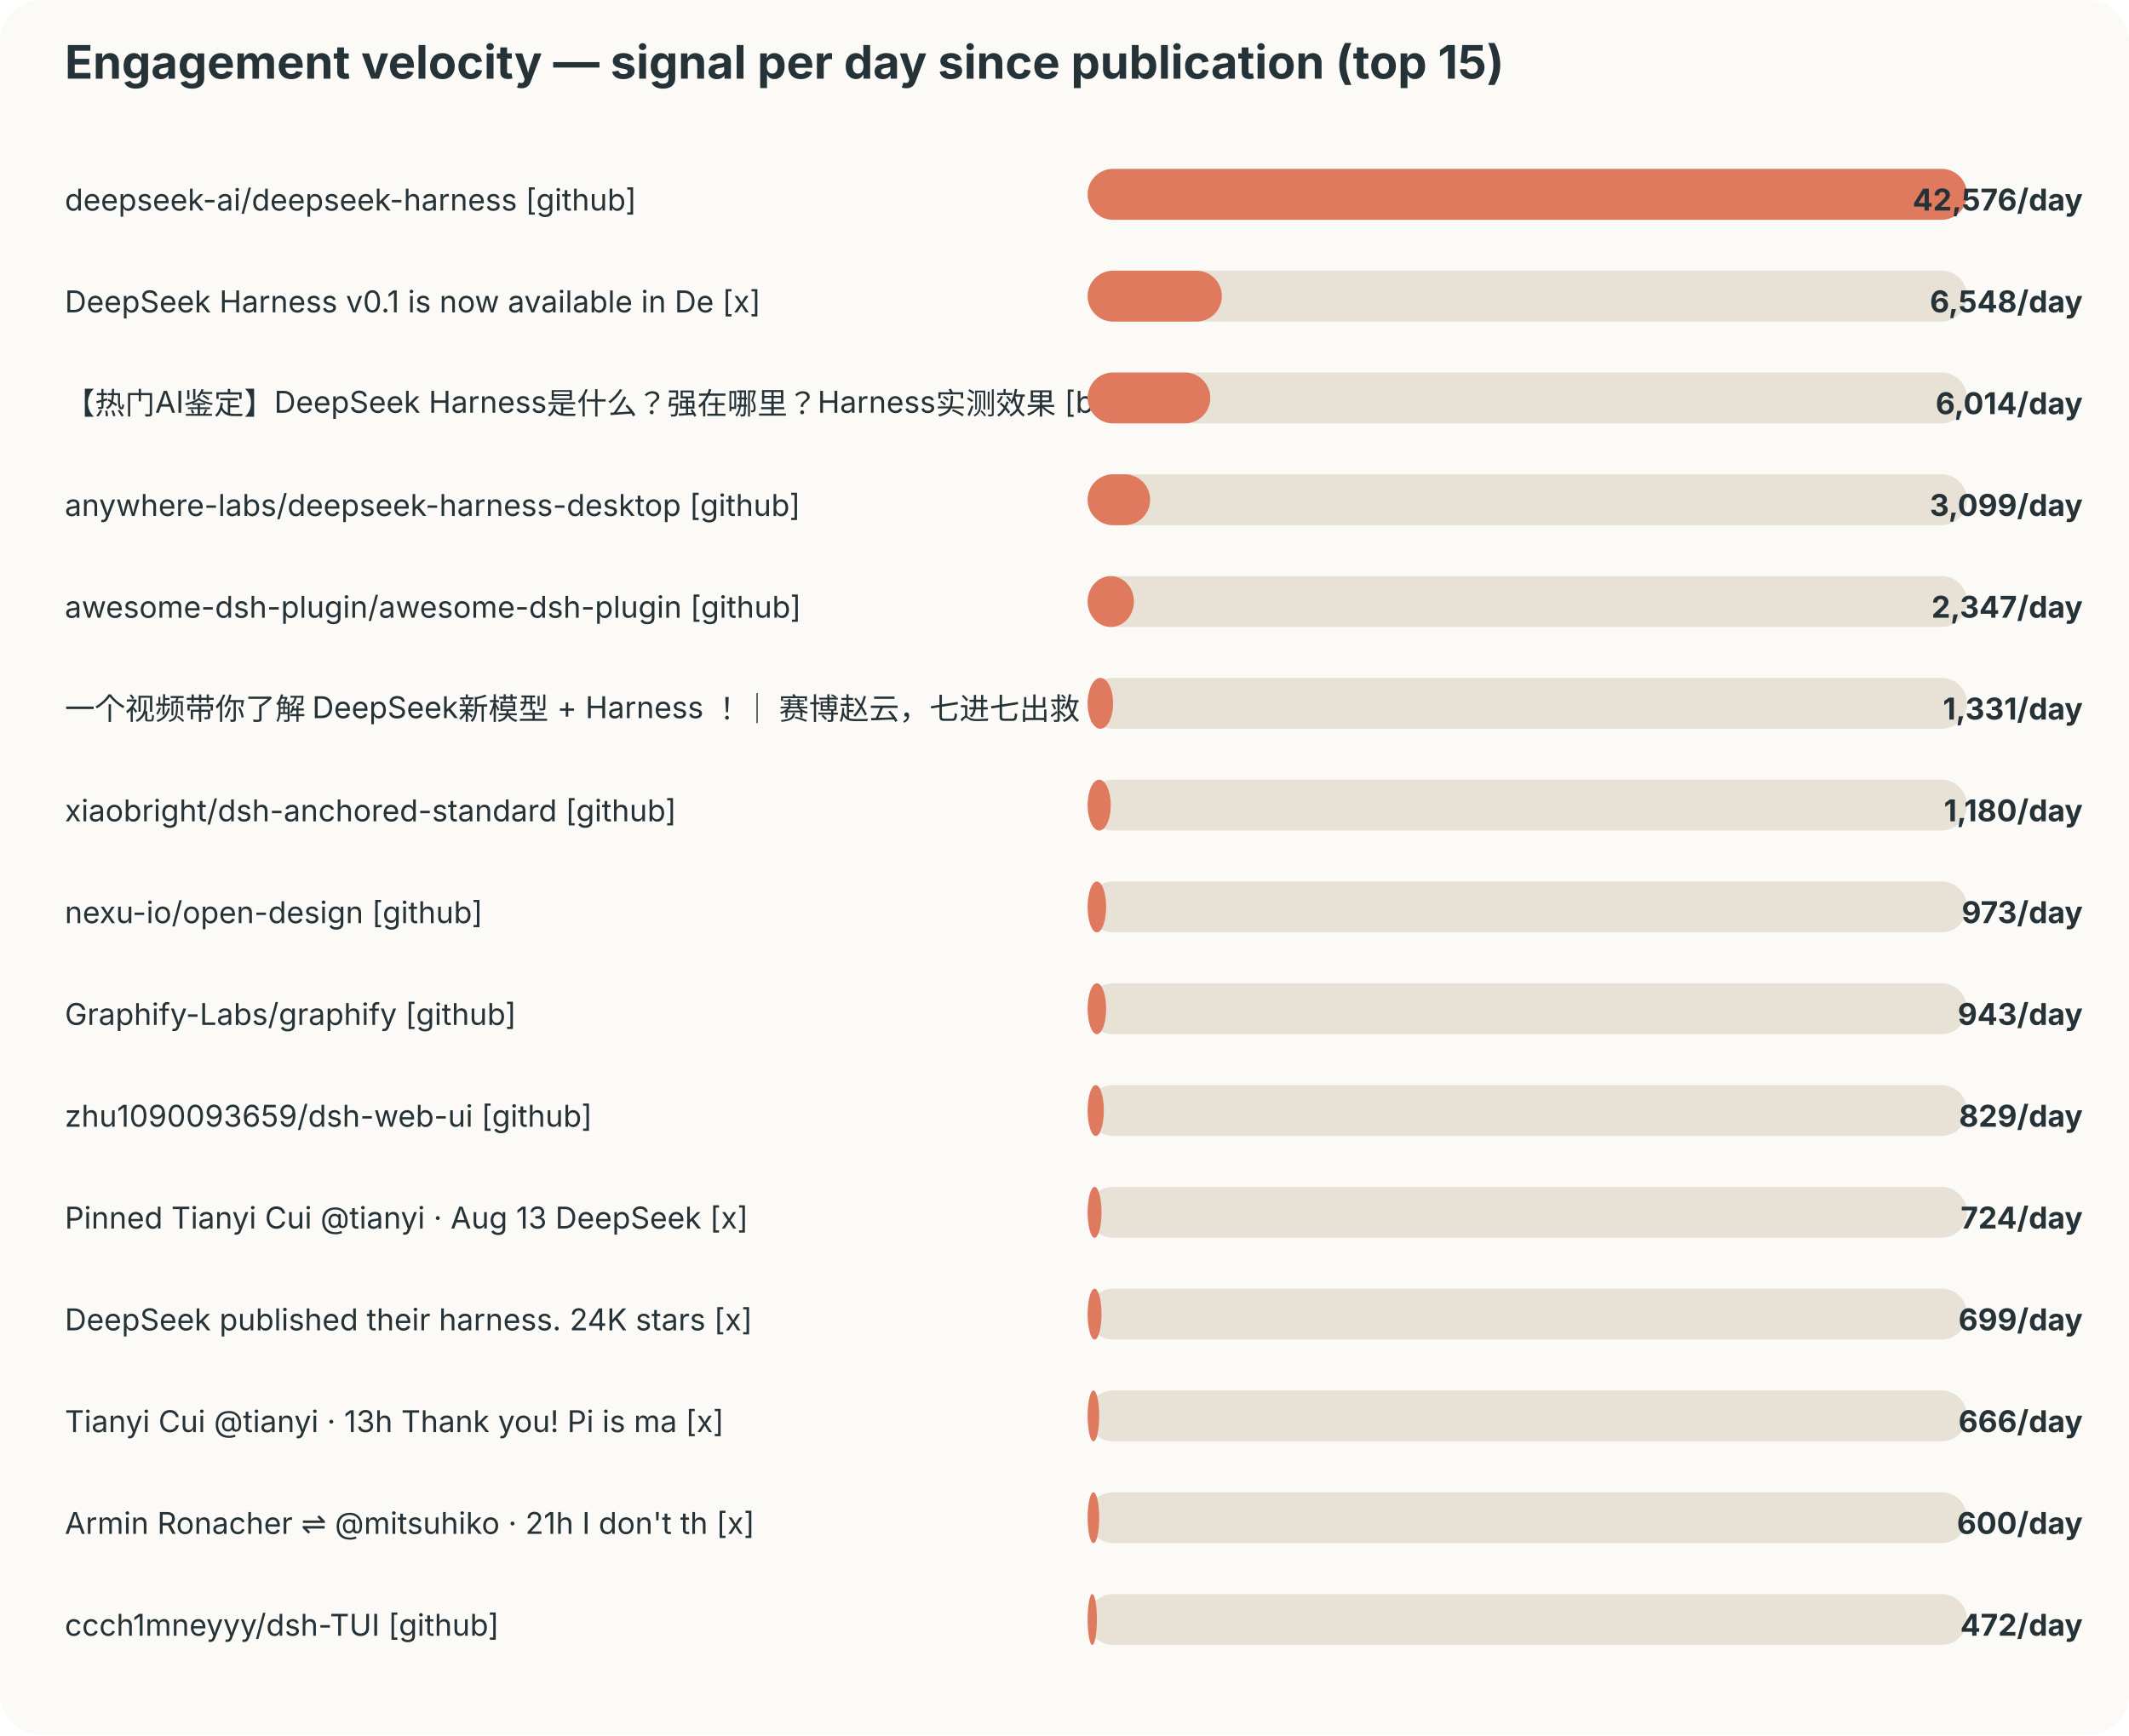
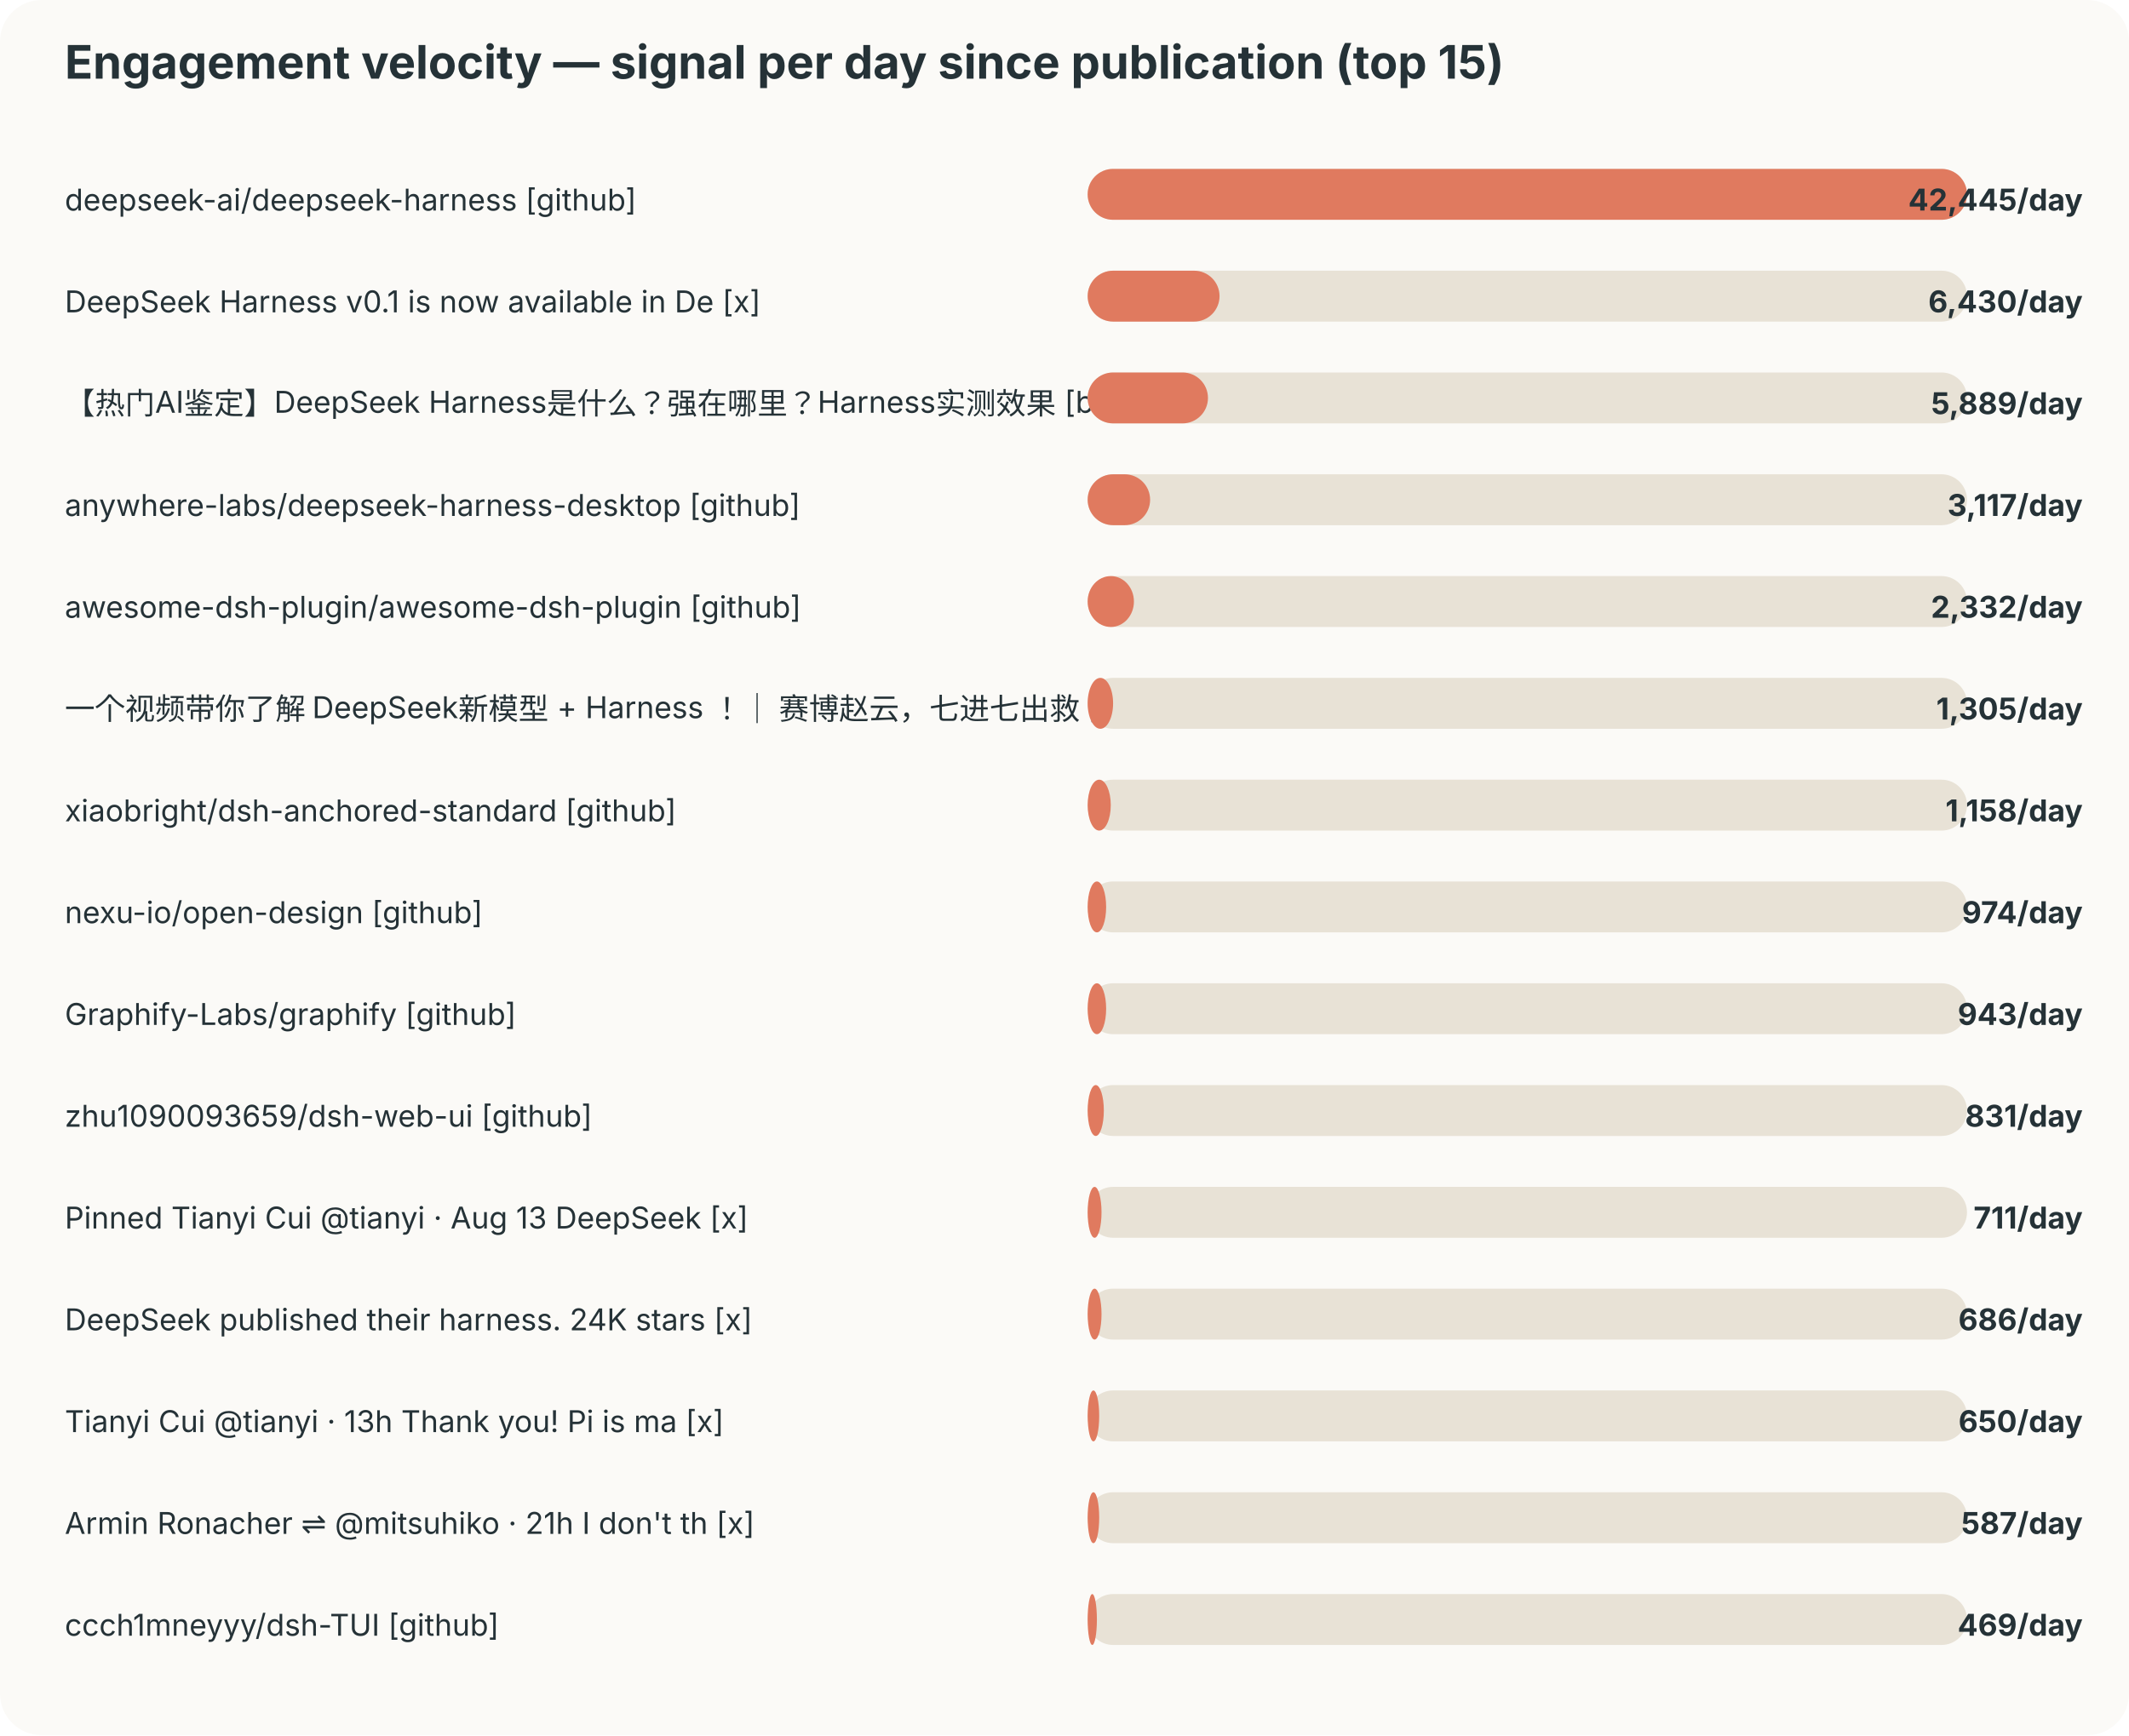
<svg xmlns="http://www.w3.org/2000/svg" width="920" height="750" viewBox="0 0 920 750">
  <style>text{font-family:-apple-system,BlinkMacSystemFont,"Segoe UI",sans-serif;fill:#253237} .muted{fill:#6b7a80;font-size:12px}</style>
  <rect width="100%" height="100%" rx="18" fill="#fbfaf7" />
  <text x="28" y="34" font-size="20" font-weight="700">Engagement velocity — signal per day since publication (top 15)</text>
  <text x="28" y="91" font-size="13">deepseek-ai/deepseek-harness [github]</text>
  <rect x="470" y="73" width="380" height="22" rx="11" fill="#e8e2d6" />
  <rect x="470" y="73" width="380" height="22" rx="11" fill="#e07a5f" />
-   <text x="900" y="91" text-anchor="end" font-size="13" font-weight="700">42,576/day</text>
+   <text x="900" y="91" text-anchor="end" font-size="13" font-weight="700">42,445/day</text>
  <text x="28" y="135" font-size="13">DeepSeek Harness v0.1 is now available in De [x]</text>
  <rect x="470" y="117" width="380" height="22" rx="11" fill="#e8e2d6" />
-   <rect x="470" y="117" width="58" height="22" rx="11" fill="#e07a5f" />
-   <text x="900" y="135" text-anchor="end" font-size="13" font-weight="700">6,548/day</text>
+   <rect x="470" y="117" width="57" height="22" rx="11" fill="#e07a5f" />
+   <text x="900" y="135" text-anchor="end" font-size="13" font-weight="700">6,430/day</text>
  <text x="28" y="179" font-size="13">【热门AI鉴定】DeepSeek Harness是什么？强在哪里？Harness实测效果 [bilibili]</text>
  <rect x="470" y="161" width="380" height="22" rx="11" fill="#e8e2d6" />
-   <rect x="470" y="161" width="53" height="22" rx="11" fill="#e07a5f" />
-   <text x="900" y="179" text-anchor="end" font-size="13" font-weight="700">6,014/day</text>
+   <rect x="470" y="161" width="52" height="22" rx="11" fill="#e07a5f" />
+   <text x="900" y="179" text-anchor="end" font-size="13" font-weight="700">5,889/day</text>
  <text x="28" y="223" font-size="13">anywhere-labs/deepseek-harness-desktop [github]</text>
  <rect x="470" y="205" width="380" height="22" rx="11" fill="#e8e2d6" />
  <rect x="470" y="205" width="27" height="22" rx="11" fill="#e07a5f" />
-   <text x="900" y="223" text-anchor="end" font-size="13" font-weight="700">3,099/day</text>
+   <text x="900" y="223" text-anchor="end" font-size="13" font-weight="700">3,117/day</text>
  <text x="28" y="267" font-size="13">awesome-dsh-plugin/awesome-dsh-plugin [github]</text>
  <rect x="470" y="249" width="380" height="22" rx="11" fill="#e8e2d6" />
  <rect x="470" y="249" width="20" height="22" rx="11" fill="#e07a5f" />
-   <text x="900" y="267" text-anchor="end" font-size="13" font-weight="700">2,347/day</text>
+   <text x="900" y="267" text-anchor="end" font-size="13" font-weight="700">2,332/day</text>
  <text x="28" y="311" font-size="13">一个视频带你了解 DeepSeek新模型 + Harness ！｜ 赛博赵云，七进七出救 [bilibili]</text>
  <rect x="470" y="293" width="380" height="22" rx="11" fill="#e8e2d6" />
  <rect x="470" y="293" width="11" height="22" rx="11" fill="#e07a5f" />
-   <text x="900" y="311" text-anchor="end" font-size="13" font-weight="700">1,331/day</text>
+   <text x="900" y="311" text-anchor="end" font-size="13" font-weight="700">1,305/day</text>
  <text x="28" y="355" font-size="13">xiaobright/dsh-anchored-standard [github]</text>
  <rect x="470" y="337" width="380" height="22" rx="11" fill="#e8e2d6" />
  <rect x="470" y="337" width="10" height="22" rx="11" fill="#e07a5f" />
-   <text x="900" y="355" text-anchor="end" font-size="13" font-weight="700">1,180/day</text>
+   <text x="900" y="355" text-anchor="end" font-size="13" font-weight="700">1,158/day</text>
  <text x="28" y="399" font-size="13">nexu-io/open-design [github]</text>
  <rect x="470" y="381" width="380" height="22" rx="11" fill="#e8e2d6" />
  <rect x="470" y="381" width="8" height="22" rx="11" fill="#e07a5f" />
-   <text x="900" y="399" text-anchor="end" font-size="13" font-weight="700">973/day</text>
+   <text x="900" y="399" text-anchor="end" font-size="13" font-weight="700">974/day</text>
  <text x="28" y="443" font-size="13">Graphify-Labs/graphify [github]</text>
  <rect x="470" y="425" width="380" height="22" rx="11" fill="#e8e2d6" />
  <rect x="470" y="425" width="8" height="22" rx="11" fill="#e07a5f" />
  <text x="900" y="443" text-anchor="end" font-size="13" font-weight="700">943/day</text>
  <text x="28" y="487" font-size="13">zhu1090093659/dsh-web-ui [github]</text>
  <rect x="470" y="469" width="380" height="22" rx="11" fill="#e8e2d6" />
  <rect x="470" y="469" width="7" height="22" rx="11" fill="#e07a5f" />
-   <text x="900" y="487" text-anchor="end" font-size="13" font-weight="700">829/day</text>
+   <text x="900" y="487" text-anchor="end" font-size="13" font-weight="700">831/day</text>
  <text x="28" y="531" font-size="13">Pinned Tianyi Cui @tianyi · Aug 13 DeepSeek  [x]</text>
  <rect x="470" y="513" width="380" height="22" rx="11" fill="#e8e2d6" />
  <rect x="470" y="513" width="6" height="22" rx="11" fill="#e07a5f" />
-   <text x="900" y="531" text-anchor="end" font-size="13" font-weight="700">724/day</text>
+   <text x="900" y="531" text-anchor="end" font-size="13" font-weight="700">711/day</text>
  <text x="28" y="575" font-size="13">DeepSeek published their harness. 24K stars  [x]</text>
  <rect x="470" y="557" width="380" height="22" rx="11" fill="#e8e2d6" />
  <rect x="470" y="557" width="6" height="22" rx="11" fill="#e07a5f" />
-   <text x="900" y="575" text-anchor="end" font-size="13" font-weight="700">699/day</text>
+   <text x="900" y="575" text-anchor="end" font-size="13" font-weight="700">686/day</text>
  <text x="28" y="619" font-size="13">Tianyi Cui @tianyi · 13h Thank you! Pi is ma [x]</text>
  <rect x="470" y="601" width="380" height="22" rx="11" fill="#e8e2d6" />
  <rect x="470" y="601" width="5" height="22" rx="11" fill="#e07a5f" />
-   <text x="900" y="619" text-anchor="end" font-size="13" font-weight="700">666/day</text>
+   <text x="900" y="619" text-anchor="end" font-size="13" font-weight="700">650/day</text>
  <text x="28" y="663" font-size="13">Armin Ronacher ⇌ @mitsuhiko · 21h I don't th [x]</text>
  <rect x="470" y="645" width="380" height="22" rx="11" fill="#e8e2d6" />
  <rect x="470" y="645" width="5" height="22" rx="11" fill="#e07a5f" />
-   <text x="900" y="663" text-anchor="end" font-size="13" font-weight="700">600/day</text>
+   <text x="900" y="663" text-anchor="end" font-size="13" font-weight="700">587/day</text>
  <text x="28" y="707" font-size="13">ccch1mneyyy/dsh-TUI [github]</text>
  <rect x="470" y="689" width="380" height="22" rx="11" fill="#e8e2d6" />
  <rect x="470" y="689" width="4" height="22" rx="11" fill="#e07a5f" />
-   <text x="900" y="707" text-anchor="end" font-size="13" font-weight="700">472/day</text>
+   <text x="900" y="707" text-anchor="end" font-size="13" font-weight="700">469/day</text>
</svg>
